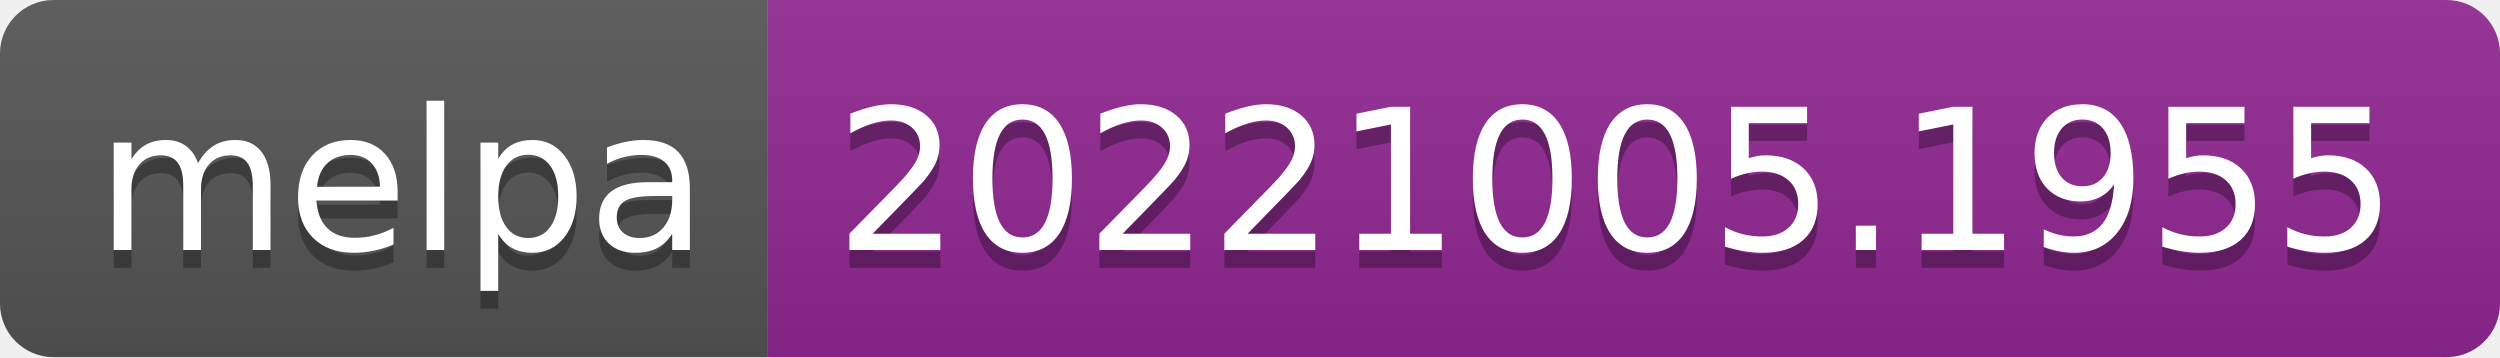
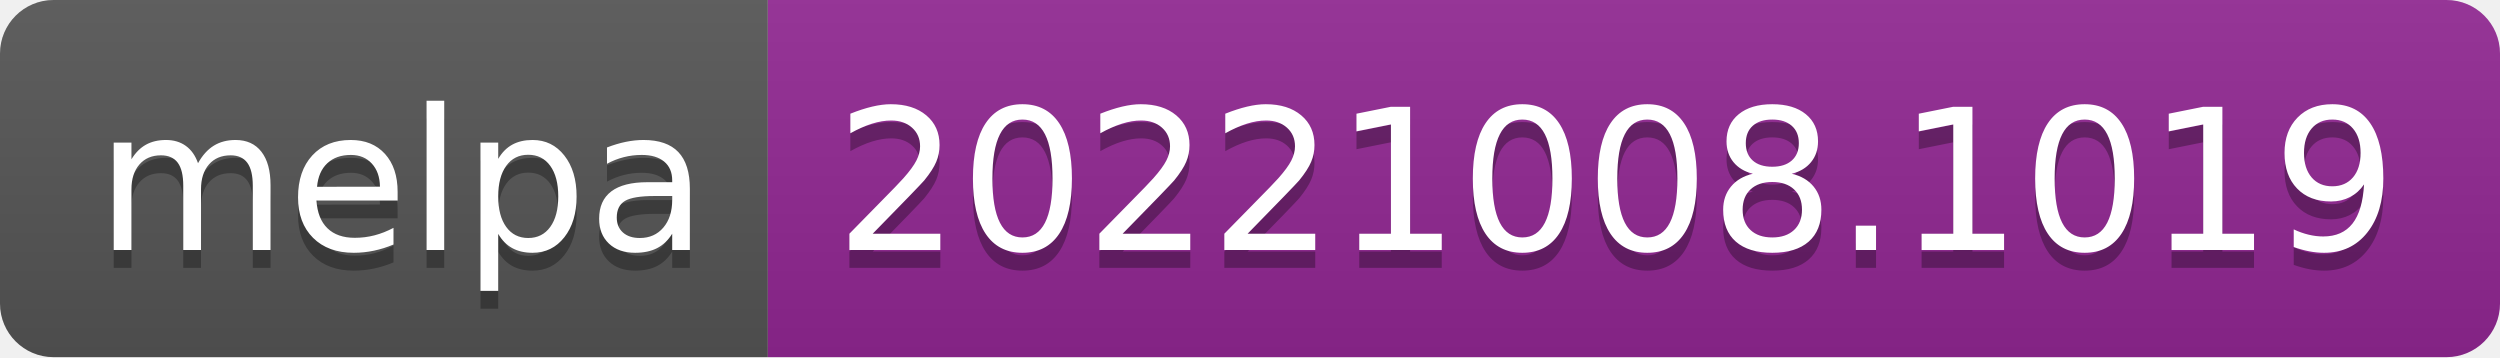
- <svg xmlns="http://www.w3.org/2000/svg" width="140" height="20" role="img" aria-label="melpa: 20221005.1955">
+ <svg xmlns="http://www.w3.org/2000/svg" width="140" height="20" role="img" aria-label="melpa: 20221008.1019">
  <linearGradient id="s" x2="0" y2="100%">
    <stop offset="0" stop-color="#bbb" stop-opacity=".1" />
    <stop offset="1" stop-opacity=".1" />
  </linearGradient>
  <clipPath id="r">
    <rect width="140" height="20" rx="3" fill="#fff" />
  </clipPath>
  <g clip-path="url(#r)">
    <rect width="43" height="20" fill="#555" />
    <rect x="43" width="97" height="20" fill="#922793" />
    <rect width="140" height="20" fill="url(#s)" />
  </g>
  <g fill="#fff" text-anchor="middle" font-family="Verdana,Geneva,DejaVu Sans,sans-serif" text-rendering="geometricPrecision" font-size="110">
    <text aria-hidden="true" x="225" y="150" fill="#010101" fill-opacity=".3" transform="scale(.1)" textLength="330">melpa</text>
    <text x="225" y="140" transform="scale(.1)" fill="#fff" textLength="330">melpa</text>
-     <text aria-hidden="true" x="905" y="150" fill="#010101" fill-opacity=".3" transform="scale(.1)" textLength="870">20221005.1955</text>
-     <text x="905" y="140" transform="scale(.1)" fill="#fff" textLength="870">20221005.1955</text>
+     <text aria-hidden="true" x="905" y="150" fill="#010101" fill-opacity=".3" transform="scale(.1)" textLength="870">20221008.1019</text>
+     <text x="905" y="140" transform="scale(.1)" fill="#fff" textLength="870">20221008.1019</text>
  </g>
</svg>
